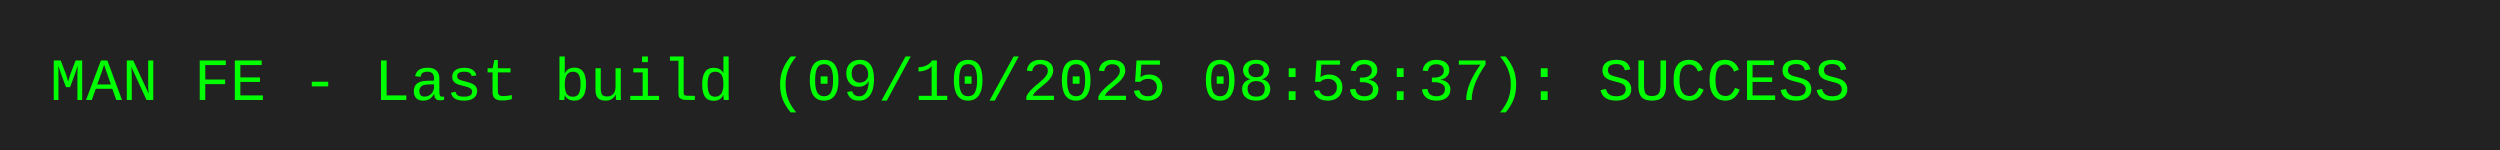
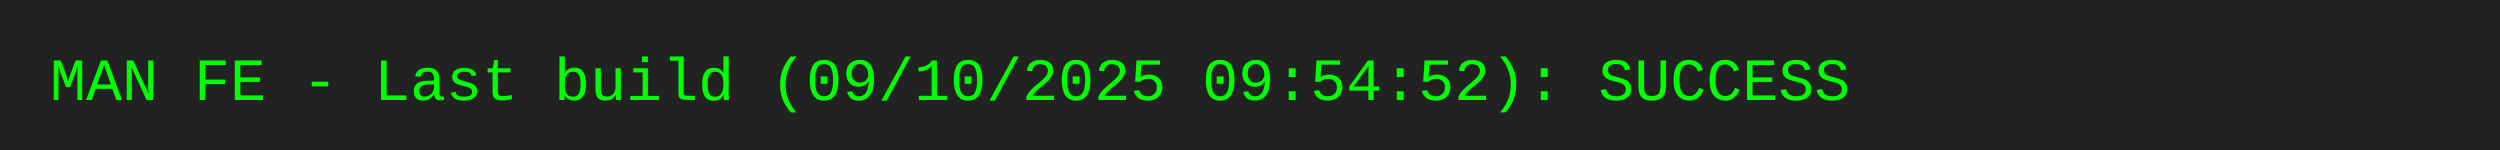
<svg xmlns="http://www.w3.org/2000/svg" width="500" height="30">
  <rect width="500" height="30" fill="#222" />
-   <text x="10" y="20" font-family="Courier New, monospace" font-size="12" fill="#0f0">MAN FE - Last build (09/10/2025 08:53:37): SUCCESS</text>
+   <text x="10" y="20" font-family="Courier New, monospace" font-size="12" fill="#0f0">MAN FE - Last build (09/10/2025 09:54:52): SUCCESS</text>
</svg>
